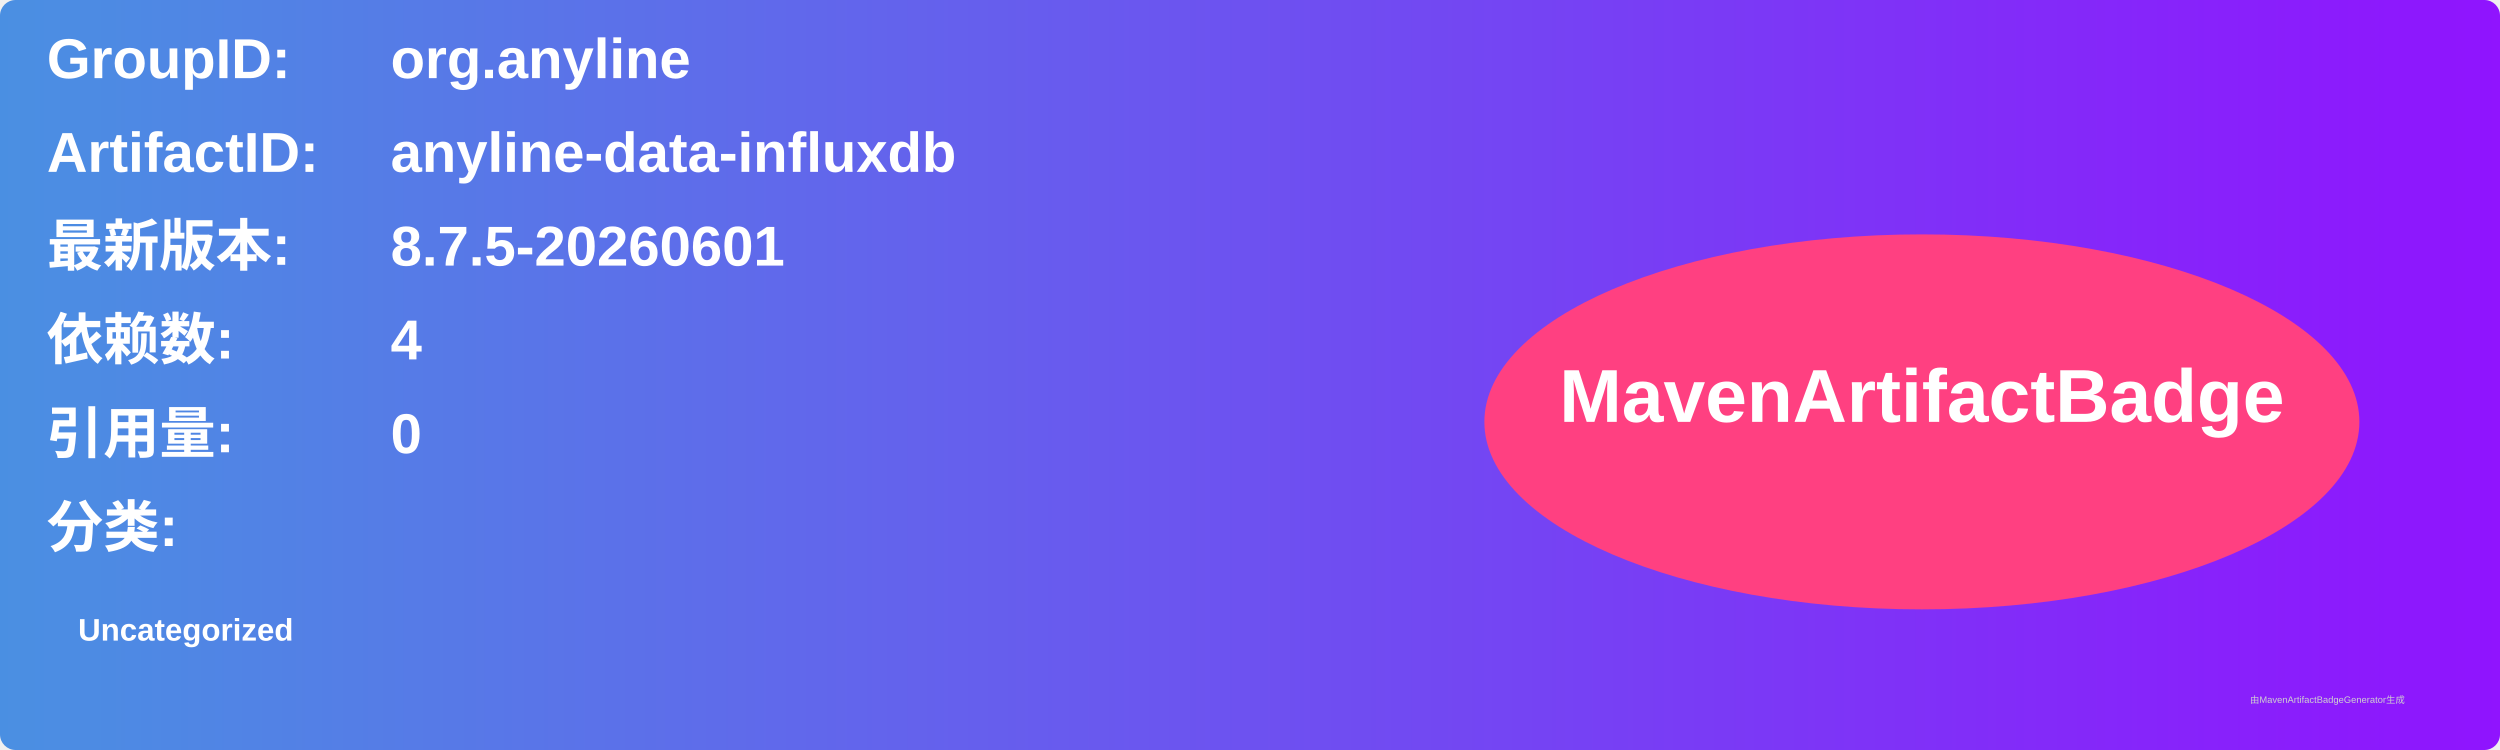
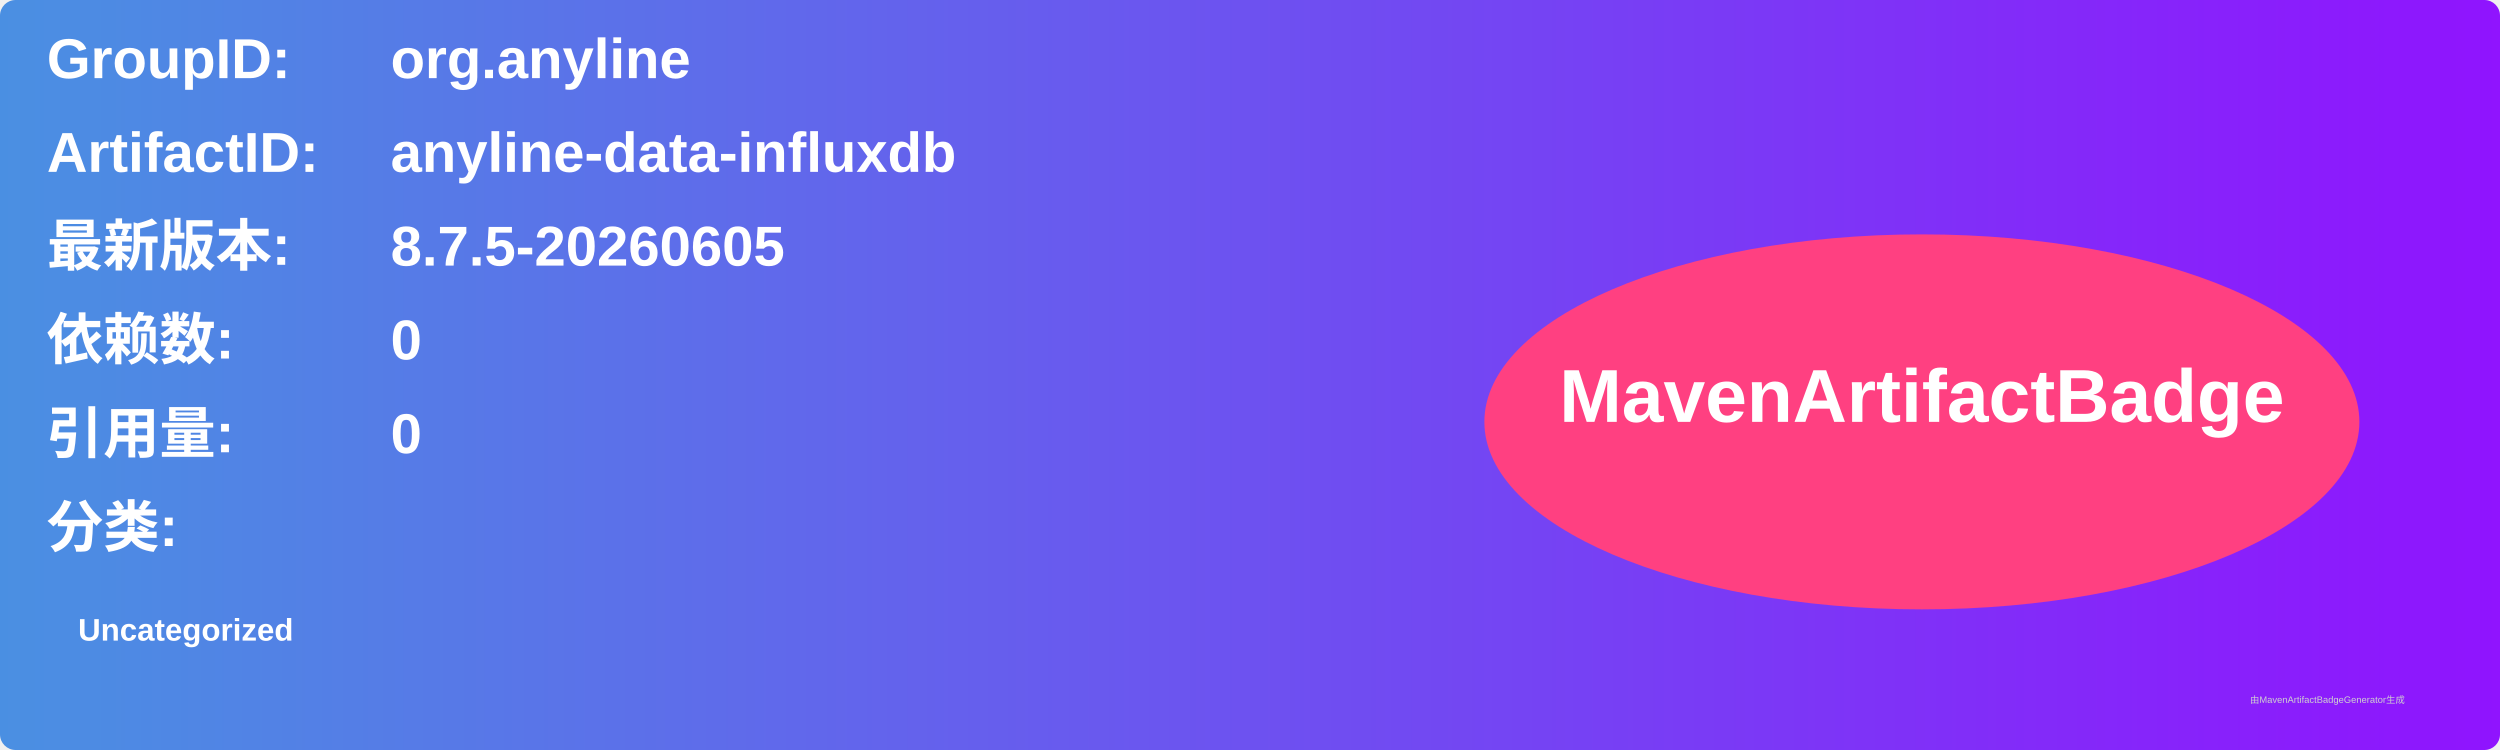
<svg xmlns="http://www.w3.org/2000/svg" width="800" height="240" viewBox="0 0 800 240">
  <linearGradient id="grad" x1="0%" y1="0%" x2="100%" y2="0%">
    <stop offset="0%" stop-color="#4a90e2" />
    <stop offset="100%" stop-color="#9013fe" />
  </linearGradient>
  <rect width="100%" height="100%" rx="5" ry="5" fill="url(#grad)" />
  <g transform="translate(15, 15)">
    <text x="0" y="10" font-family="Arial" font-size="18" fill="white" font-weight="bold" width="260">GroupID:</text>
    <text x="110" y="10" font-family="Arial" font-size="18" fill="white" font-weight="bold" width="460">org.anyline</text>
    <text x="0" y="40" font-family="Arial" font-size="18" fill="white" font-weight="bold" width="260">ArtifactID:</text>
    <text x="110" y="40" font-family="Arial" font-size="18" fill="white" font-weight="bold" width="460">anyline-data-influxdb</text>
    <text x="0" y="70" font-family="Arial" font-size="18" fill="white" font-weight="bold">最新版本:</text>
    <text x="110" y="70" font-family="Arial" font-size="18" fill="white" font-weight="bold">
-       <tspan font-weight="bold">8.7.5-20260601</tspan>
+       <tspan font-weight="bold">8.7.5-20260605</tspan>
    </text>
    <text x="0" y="100" font-family="Arial" font-size="18" fill="white" font-weight="bold">依赖数: </text>
    <text x="110" y="100" font-family="Arial" font-size="18" fill="white">
-       <tspan font-weight="bold">4</tspan>
+       <tspan font-weight="bold">0</tspan>
    </text>
    <text x="0" y="130" font-family="Arial" font-size="18" fill="white" font-weight="bold">引用量: </text>
    <text x="110" y="130" font-family="Arial" font-size="18" fill="white">
      <tspan font-weight="bold">0</tspan>
    </text>
    <text x="0" y="160" font-family="Arial" font-size="18" fill="white" font-weight="bold">分类:</text>
    <text x="10" y="190" font-family="Arial" font-size="10" fill="white">
      <tspan font-weight="bold">Uncategorized</tspan>
    </text>
    <ellipse cx="600" cy="120" rx="140" ry="60" fill="#ff4081" />
    <text x="600" y="120" text-anchor="middle" font-family="Arial" font-size="24" fill="white" font-weight="bold">MavenArtifactBadge</text>
  </g>
  <text x="720" y="225" font-family="Arial" font-size="3" fill="#d0d0d0">由MavenArtifactBadgeGenerator生成</text>
</svg>
